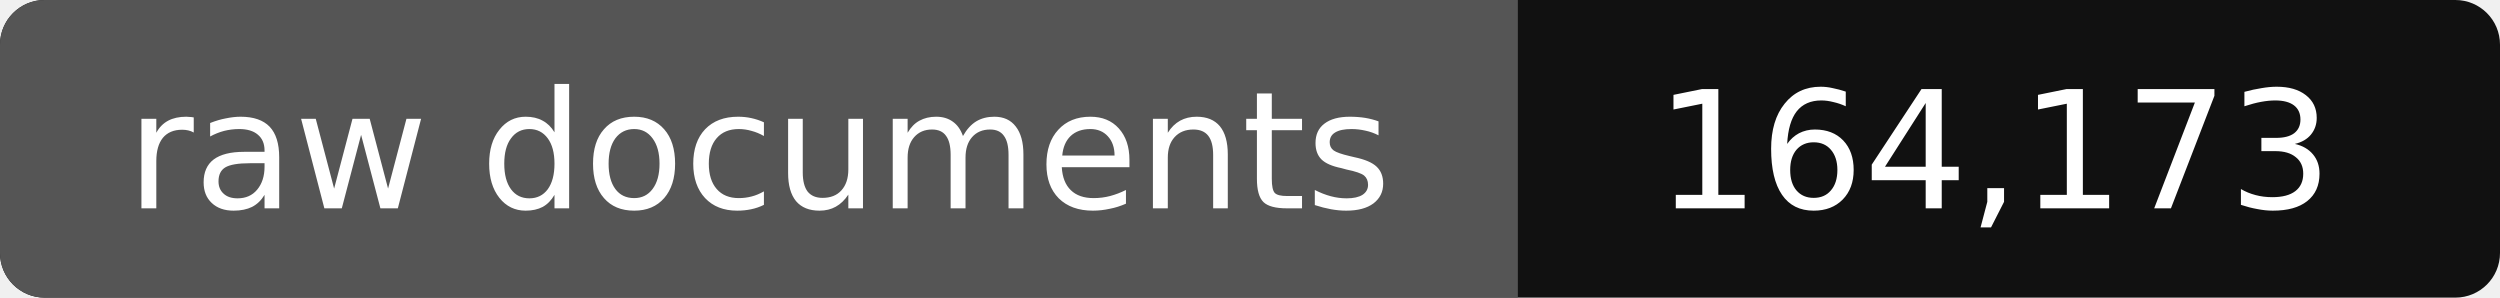
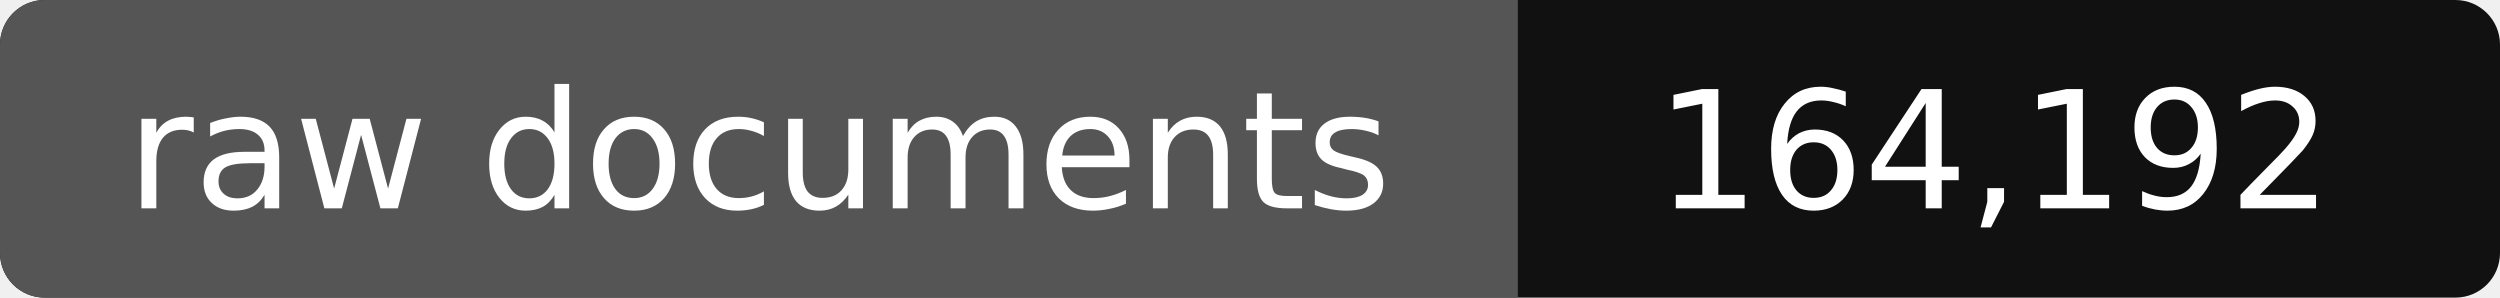
- <svg xmlns="http://www.w3.org/2000/svg" width="168" height="20" role="img" aria-label="raw documents: 164,173">
+ <svg xmlns="http://www.w3.org/2000/svg" width="168" height="20" role="img" aria-label="raw documents: 164,192">
  <rect width="168" height="20" rx="3" fill="#111" />
  <path fill="#555" d="M3 0h99v20H3a3 3 0 0 1-3-3V3a3 3 0 0 1 3-3z" />
  <g fill="#fff" text-anchor="middle" font-family="Verdana,DejaVu Sans,sans-serif" font-size="11">
    <text x="51" y="14">raw documents</text>
-     <text x="134" y="14">164,173</text>
+     <text x="134" y="14">164,192</text>
  </g>
</svg>
